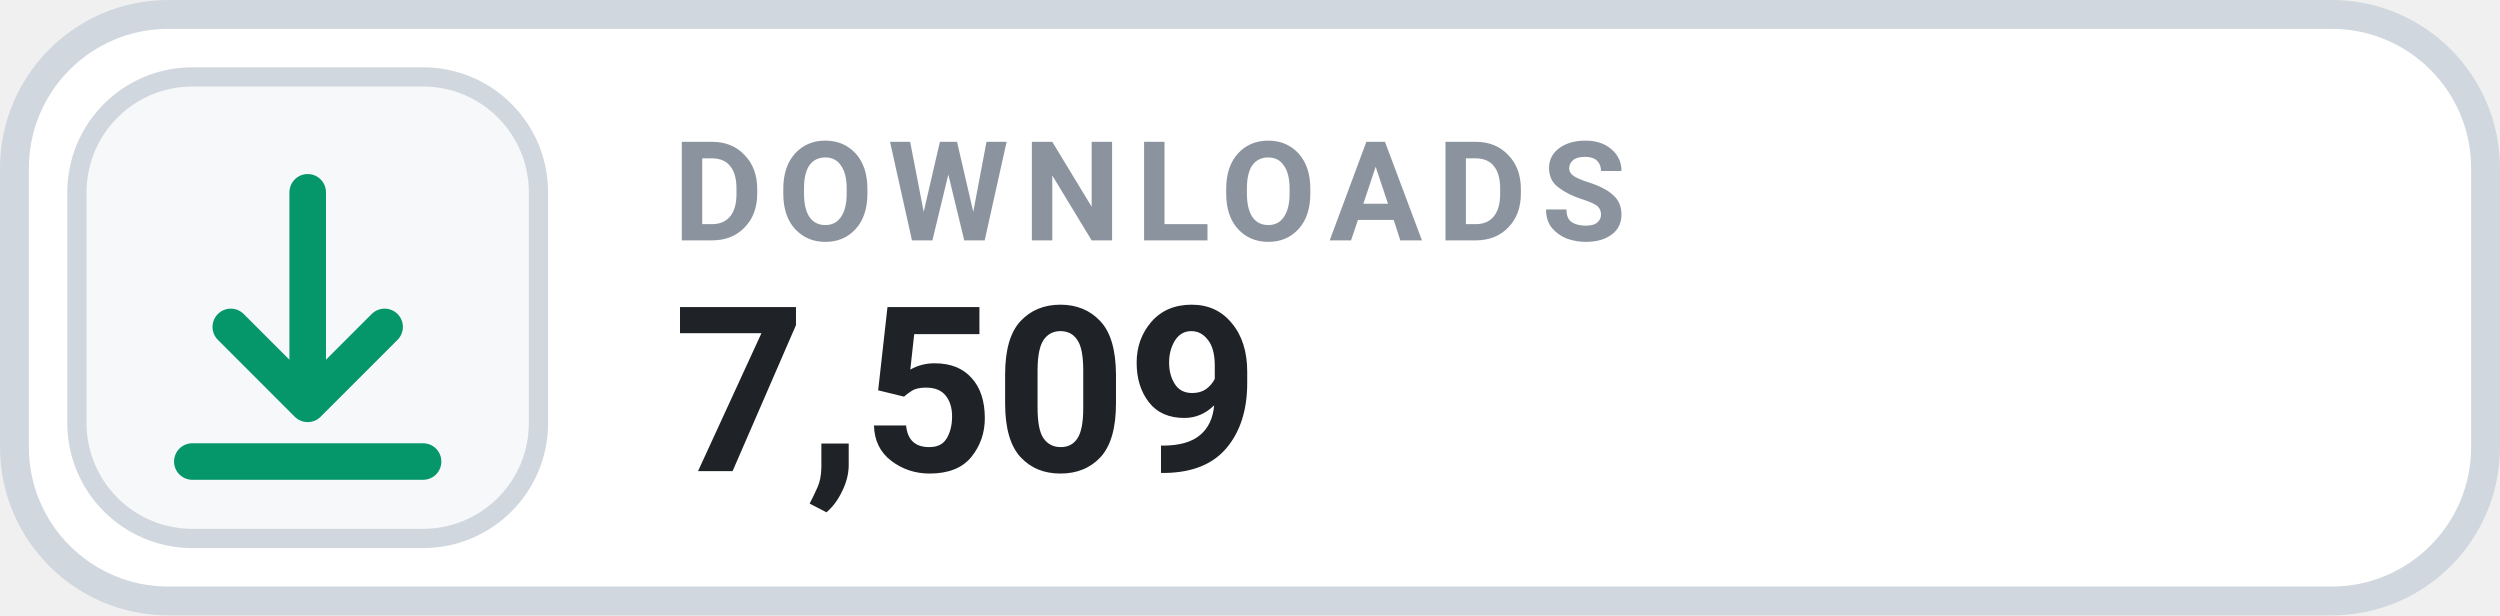
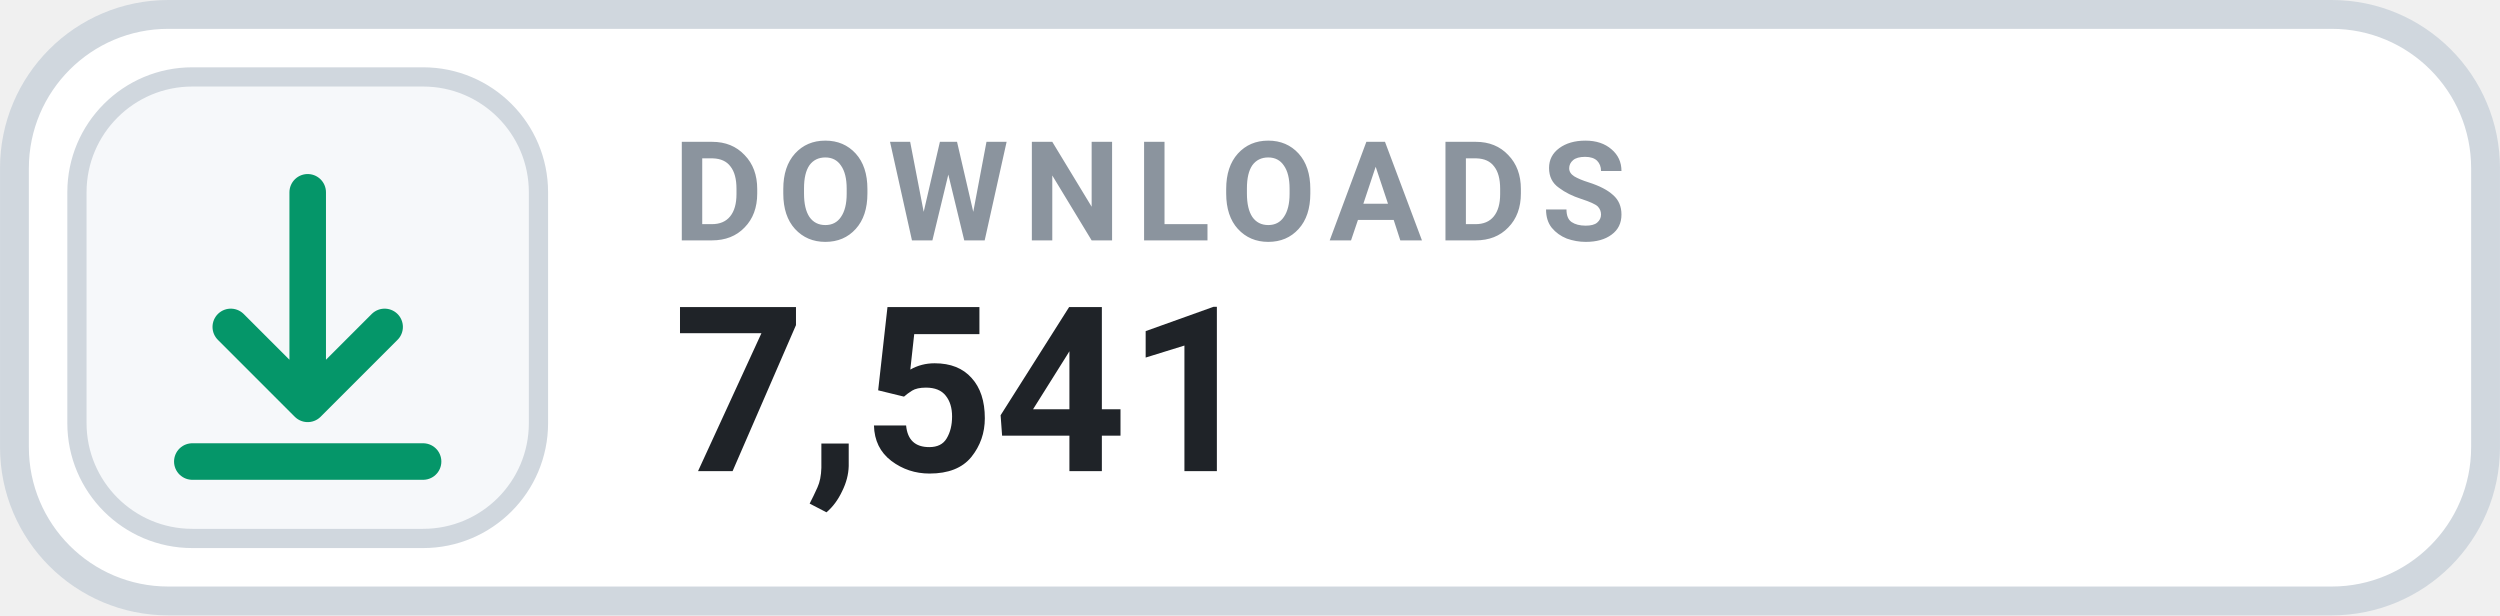
- <svg xmlns="http://www.w3.org/2000/svg" width="126" height="31.015" viewBox="0 0 130 32" role="img" aria-label="DOWNLOADS 7,509">
+ <svg xmlns="http://www.w3.org/2000/svg" width="126" height="31.015" viewBox="0 0 130 32" role="img" aria-label="DOWNLOADS 7,541">
  <rect x=".75" y=".75" width="128.5" height="30.5" rx="8" fill="#FFFFFF" stroke="#D0D7DE" stroke-width="1.5" />
  <rect x="4" y="4" width="24" height="24" rx="6" fill="#F6F8FA" stroke="#D0D7DE" stroke-width="1" />
  <g transform="translate(16 16)" style="color:#059669;">
    <path d="M0 -6 v11 m0 0 l4 -4 m-4 4 l-4 -4 M-6 8 h12" fill="none" stroke="currentColor" stroke-width="1.9" stroke-linecap="round" stroke-linejoin="round" />
  </g>
  <text x="35" y="12.5" fill="#8B949E" font-family="-apple-system,BlinkMacSystemFont,'Segoe UI',Roboto,Helvetica,Arial,sans-serif" font-size="7.2" font-weight="700" letter-spacing=".75">DOWNLOADS</text>
-   <text x="35" y="24.5" fill="#1F2328" font-family="-apple-system,BlinkMacSystemFont,'Segoe UI',Roboto,Helvetica,Arial,sans-serif" font-size="12" font-weight="700">7,509</text>
+   <text x="35" y="24.5" fill="#1F2328" font-family="-apple-system,BlinkMacSystemFont,'Segoe UI',Roboto,Helvetica,Arial,sans-serif" font-size="12" font-weight="700">7,541</text>
</svg>
